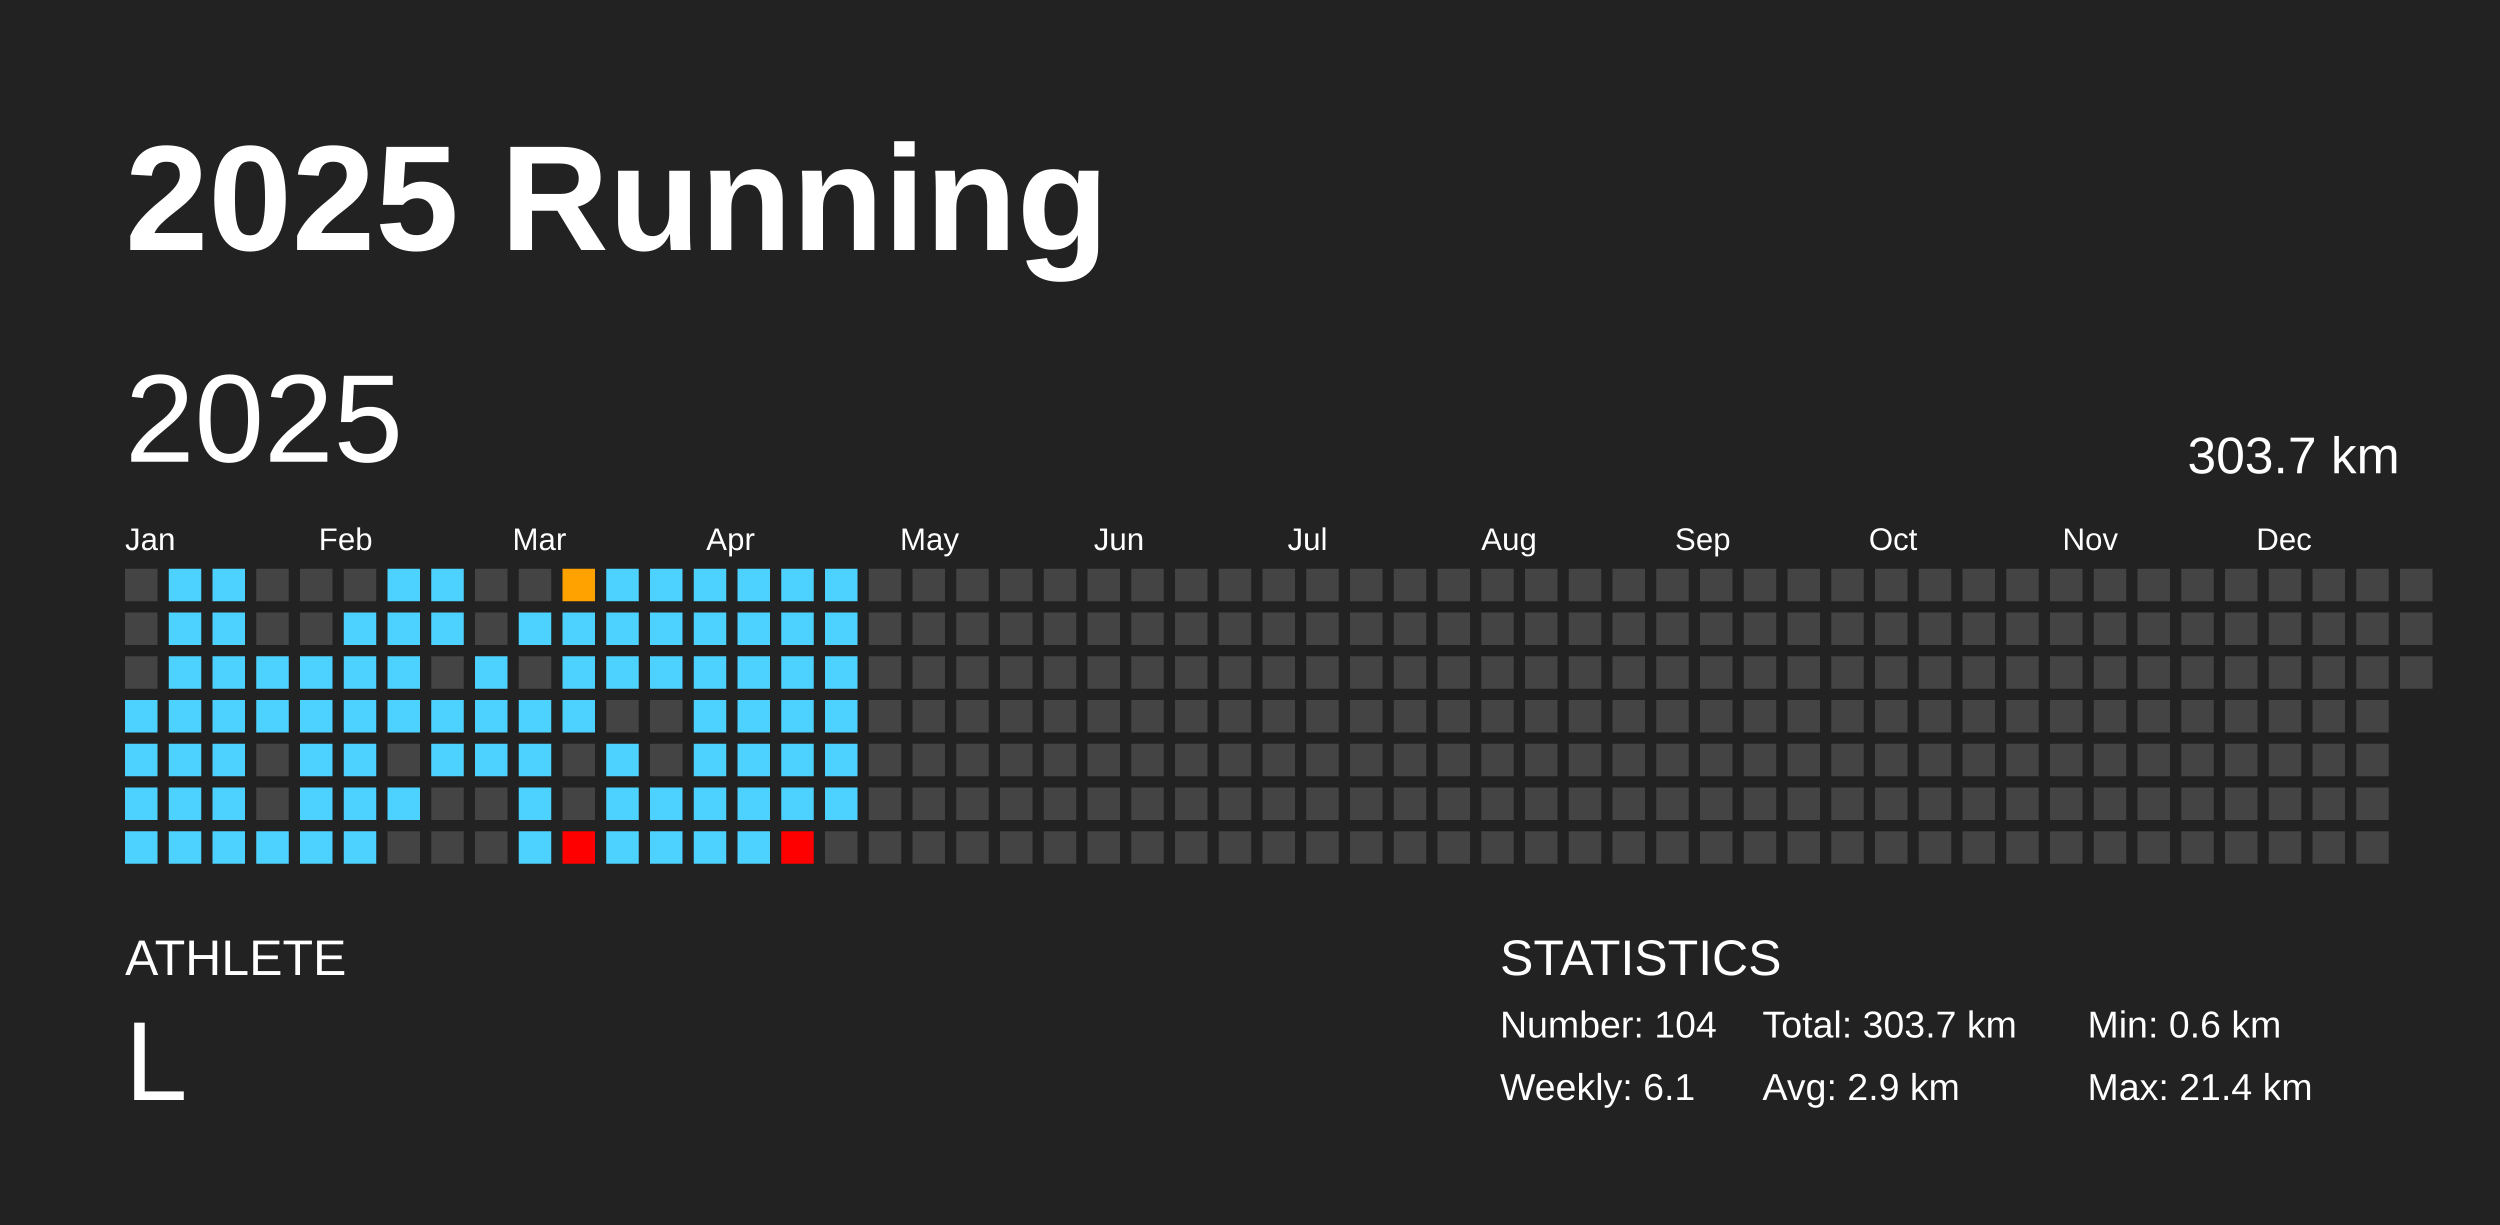
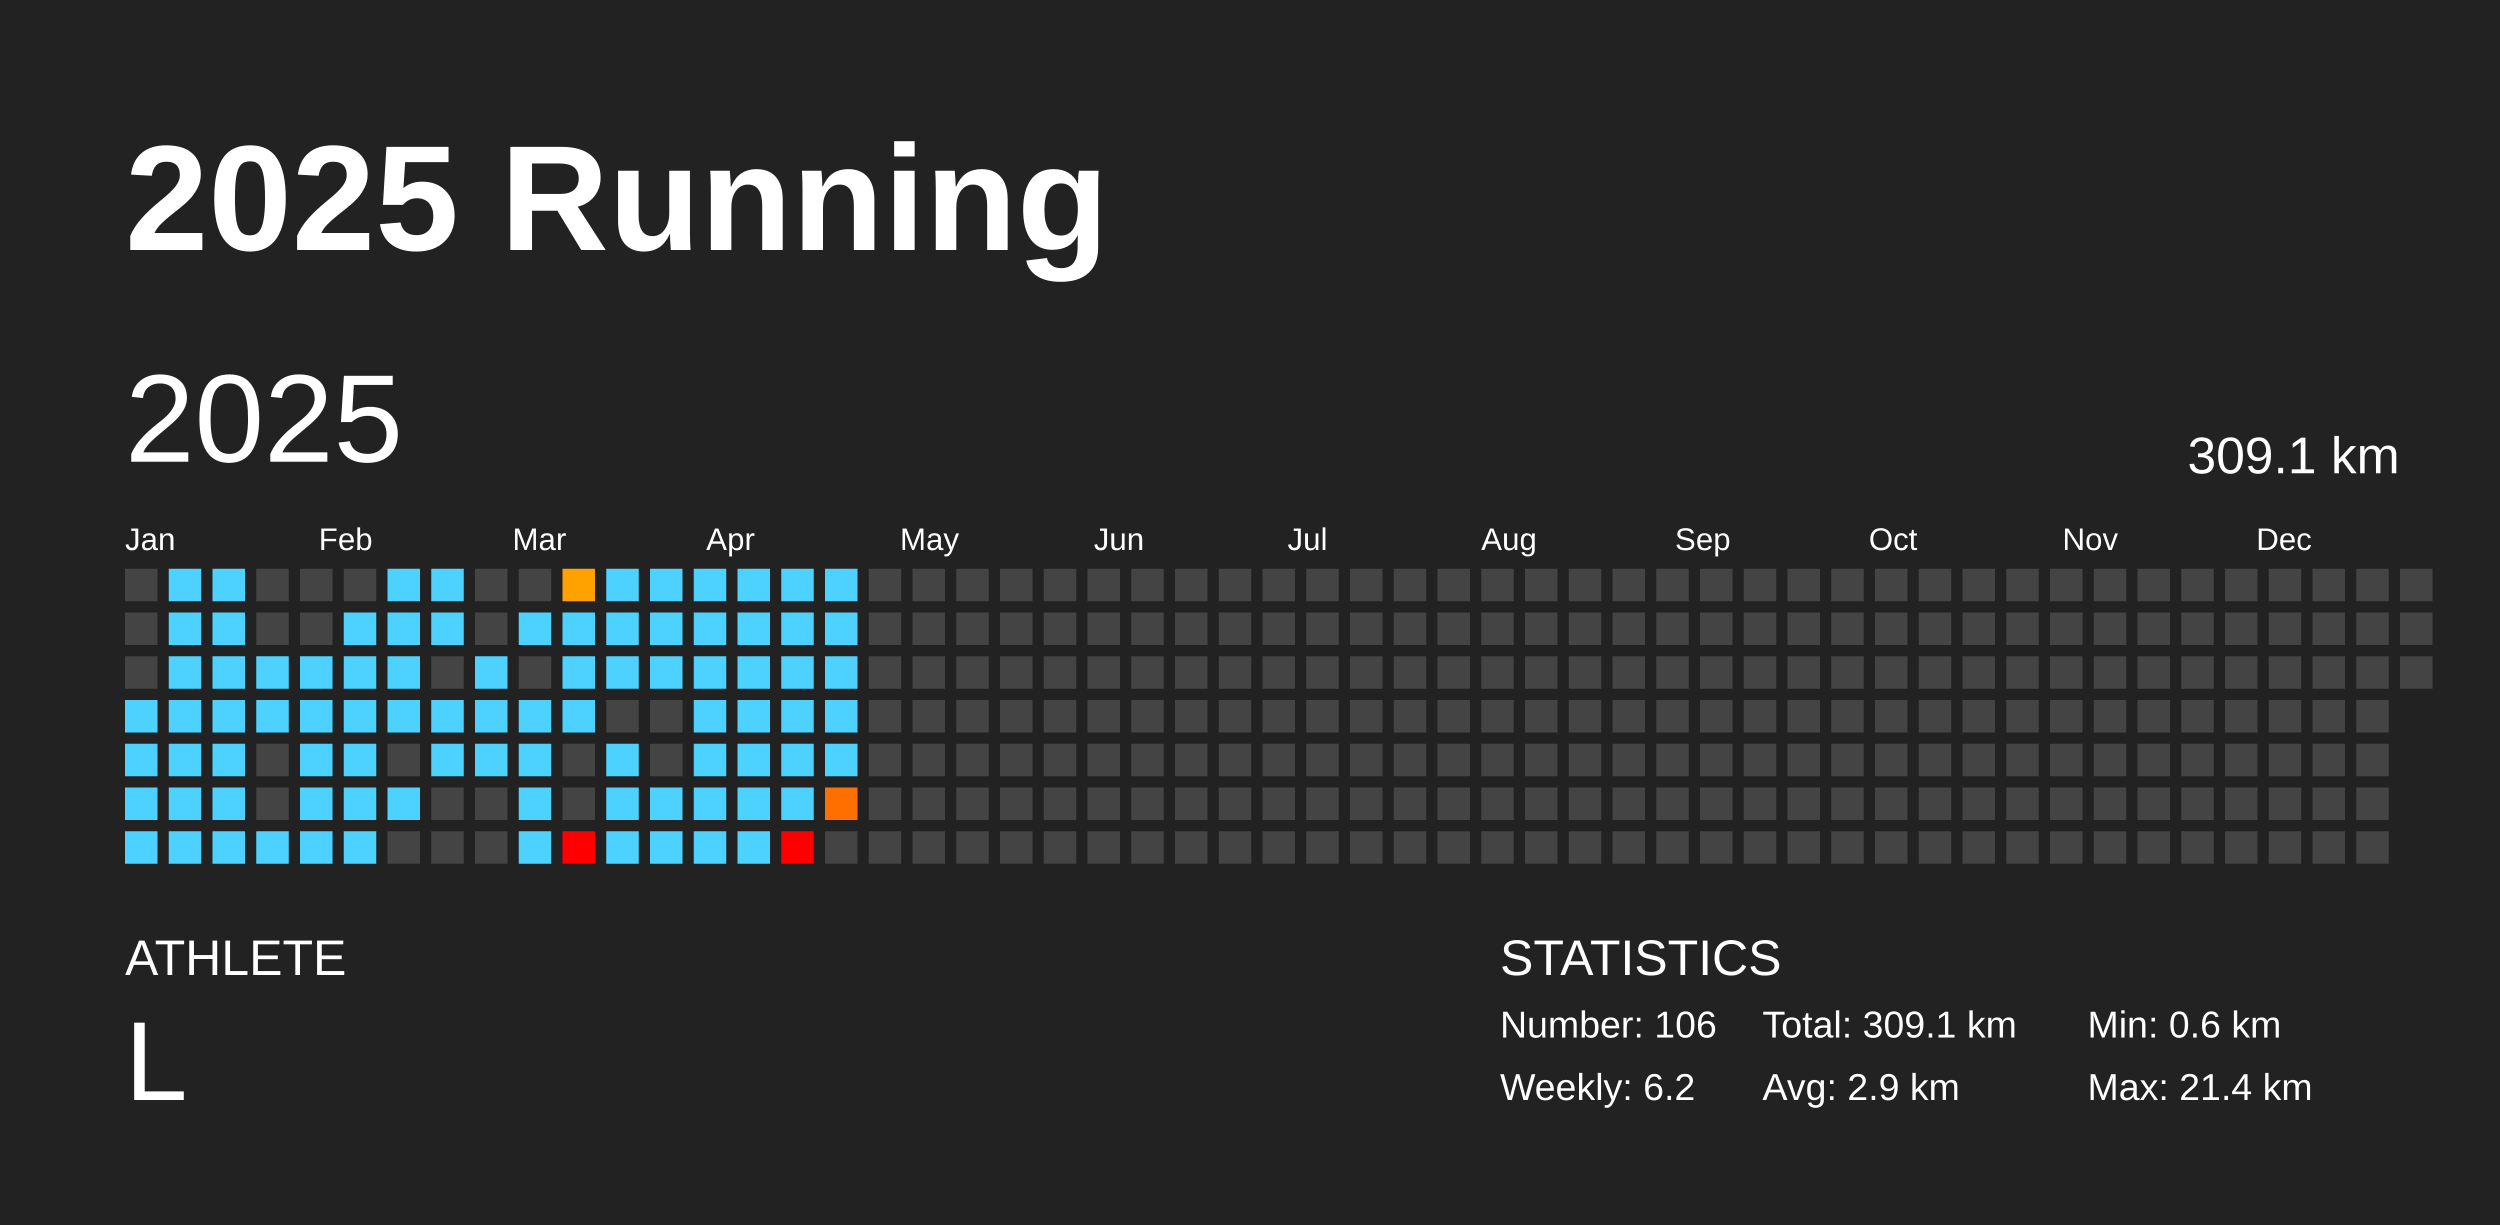
<svg xmlns="http://www.w3.org/2000/svg" baseProfile="full" height="98mm" version="1.1" viewBox="0,0,200,98" width="200mm">
  <defs />
  <rect fill="#222222" height="98" width="200" x="0" y="0" />
  <text fill="#FFFFFF" style="font-size:12px; font-family:Arial; font-weight:bold;" x="10" y="20">2025 Running</text>
  <text fill="#FFFFFF" style="font-size:4px; font-family:Arial" x="10" y="78">ATHLETE</text>
  <text fill="#FFFFFF" style="font-size:9px; font-family:Arial" x="10" y="88">L</text>
  <text fill="#FFFFFF" style="font-size:4px; font-family:Arial" x="120" y="78">STATISTICS</text>
-   <text fill="#FFFFFF" style="font-size:3px; font-family:Arial" x="120" y="83">Number: 104</text>
-   <text fill="#FFFFFF" style="font-size:3px; font-family:Arial" x="120" y="88">Weekly: 6.1</text>
-   <text fill="#FFFFFF" style="font-size:3px; font-family:Arial" x="141" y="83">Total: 303.7 km</text>
+   <text fill="#FFFFFF" style="font-size:3px; font-family:Arial" x="120" y="83">Number: 106</text>
+   <text fill="#FFFFFF" style="font-size:3px; font-family:Arial" x="120" y="88">Weekly: 6.2</text>
+   <text fill="#FFFFFF" style="font-size:3px; font-family:Arial" x="141" y="83">Total: 309.1 km</text>
  <text fill="#FFFFFF" style="font-size:3px; font-family:Arial" x="141" y="88">Avg: 2.9 km</text>
  <text fill="#FFFFFF" style="font-size:3px; font-family:Arial" x="167" y="83">Min: 0.6 km</text>
  <text fill="#FFFFFF" style="font-size:3px; font-family:Arial" x="167" y="88">Max: 21.4 km</text>
  <text dominant-baseline="hanging" fill="#FFFFFF" style="font-size:10.0px; font-family:Arial;" x="10" y="30">2025</text>
-   <text dominant-baseline="hanging" fill="#FFFFFF" style="font-size:4.125px; font-family:Arial;" x="175" y="35">303.7 km</text>
+   <text dominant-baseline="hanging" fill="#FFFFFF" style="font-size:4.125px; font-family:Arial;" x="175" y="35">309.1 km</text>
  <text fill="#FFFFFF" style="font-size:2.5px; font-family:Arial" x="10.0" y="44">Jan</text>
  <text fill="#FFFFFF" style="font-size:2.5px; font-family:Arial" x="25.5" y="44">Feb</text>
  <text fill="#FFFFFF" style="font-size:2.5px; font-family:Arial" x="41.0" y="44">Mar</text>
  <text fill="#FFFFFF" style="font-size:2.5px; font-family:Arial" x="56.5" y="44">Apr</text>
  <text fill="#FFFFFF" style="font-size:2.5px; font-family:Arial" x="72.0" y="44">May</text>
  <text fill="#FFFFFF" style="font-size:2.5px; font-family:Arial" x="87.5" y="44">Jun</text>
  <text fill="#FFFFFF" style="font-size:2.5px; font-family:Arial" x="103.0" y="44">Jul</text>
  <text fill="#FFFFFF" style="font-size:2.5px; font-family:Arial" x="118.5" y="44">Aug</text>
  <text fill="#FFFFFF" style="font-size:2.5px; font-family:Arial" x="134.0" y="44">Sep</text>
  <text fill="#FFFFFF" style="font-size:2.5px; font-family:Arial" x="149.5" y="44">Oct</text>
  <text fill="#FFFFFF" style="font-size:2.5px; font-family:Arial" x="165.0" y="44">Nov</text>
  <text fill="#FFFFFF" style="font-size:2.5px; font-family:Arial" x="180.5" y="44">Dec</text>
  <rect fill="#444444" height="2.6" width="2.6" x="10.0" y="45.5" />
  <rect fill="#444444" height="2.6" width="2.6" x="10.0" y="49.0" />
  <rect fill="#444444" height="2.6" width="2.6" x="10.0" y="52.5" />
  <rect fill="#4dd2ff" height="2.6" width="2.6" x="10.0" y="56.0" />
  <rect fill="#4dd2ff" height="2.6" width="2.6" x="10.0" y="59.5" />
  <rect fill="#4dd2ff" height="2.6" width="2.6" x="10.0" y="63.0" />
  <rect fill="#4dd2ff" height="2.6" width="2.6" x="10.0" y="66.5" />
  <rect fill="#4dd2ff" height="2.6" width="2.6" x="13.5" y="45.5" />
  <rect fill="#4dd2ff" height="2.6" width="2.6" x="13.5" y="49.0" />
  <rect fill="#4dd2ff" height="2.6" width="2.6" x="13.5" y="52.5" />
  <rect fill="#4dd2ff" height="2.6" width="2.6" x="13.5" y="56.0" />
  <rect fill="#4dd2ff" height="2.6" width="2.6" x="13.5" y="59.5" />
  <rect fill="#4dd2ff" height="2.6" width="2.6" x="13.5" y="63.0" />
  <rect fill="#4dd2ff" height="2.6" width="2.6" x="13.5" y="66.5" />
  <rect fill="#4dd2ff" height="2.6" width="2.6" x="17.0" y="45.5" />
  <rect fill="#4dd2ff" height="2.6" width="2.6" x="17.0" y="49.0" />
  <rect fill="#4dd2ff" height="2.6" width="2.6" x="17.0" y="52.5" />
  <rect fill="#4dd2ff" height="2.6" width="2.6" x="17.0" y="56.0" />
  <rect fill="#4dd2ff" height="2.6" width="2.6" x="17.0" y="59.5" />
  <rect fill="#4dd2ff" height="2.6" width="2.6" x="17.0" y="63.0" />
  <rect fill="#4dd2ff" height="2.6" width="2.6" x="17.0" y="66.5" />
  <rect fill="#444444" height="2.6" width="2.6" x="20.5" y="45.5" />
  <rect fill="#444444" height="2.6" width="2.6" x="20.5" y="49.0" />
  <rect fill="#4dd2ff" height="2.6" width="2.6" x="20.5" y="52.5" />
  <rect fill="#4dd2ff" height="2.6" width="2.6" x="20.5" y="56.0" />
  <rect fill="#444444" height="2.6" width="2.6" x="20.5" y="59.5" />
  <rect fill="#444444" height="2.6" width="2.6" x="20.5" y="63.0" />
  <rect fill="#4dd2ff" height="2.6" width="2.6" x="20.5" y="66.5" />
  <rect fill="#444444" height="2.6" width="2.6" x="24.0" y="45.5" />
  <rect fill="#444444" height="2.6" width="2.6" x="24.0" y="49.0" />
  <rect fill="#4dd2ff" height="2.6" width="2.6" x="24.0" y="52.5" />
  <rect fill="#4dd2ff" height="2.6" width="2.6" x="24.0" y="56.0" />
  <rect fill="#4dd2ff" height="2.6" width="2.6" x="24.0" y="59.5" />
  <rect fill="#4dd2ff" height="2.6" width="2.6" x="24.0" y="63.0" />
  <rect fill="#4dd2ff" height="2.6" width="2.6" x="24.0" y="66.5" />
  <rect fill="#444444" height="2.6" width="2.6" x="27.5" y="45.5" />
  <rect fill="#4dd2ff" height="2.6" width="2.6" x="27.5" y="49.0" />
  <rect fill="#4dd2ff" height="2.6" width="2.6" x="27.5" y="52.5" />
  <rect fill="#4dd2ff" height="2.6" width="2.6" x="27.5" y="56.0" />
  <rect fill="#4dd2ff" height="2.6" width="2.6" x="27.5" y="59.5" />
  <rect fill="#4dd2ff" height="2.6" width="2.6" x="27.5" y="63.0" />
  <rect fill="#4dd2ff" height="2.6" width="2.6" x="27.5" y="66.5" />
  <rect fill="#4dd2ff" height="2.6" width="2.6" x="31.0" y="45.5" />
  <rect fill="#4dd2ff" height="2.6" width="2.6" x="31.0" y="49.0" />
  <rect fill="#4dd2ff" height="2.6" width="2.6" x="31.0" y="52.5" />
  <rect fill="#4dd2ff" height="2.6" width="2.6" x="31.0" y="56.0" />
  <rect fill="#444444" height="2.6" width="2.6" x="31.0" y="59.5" />
  <rect fill="#4dd2ff" height="2.6" width="2.6" x="31.0" y="63.0" />
  <rect fill="#444444" height="2.6" width="2.6" x="31.0" y="66.5" />
  <rect fill="#4dd2ff" height="2.6" width="2.6" x="34.5" y="45.5" />
  <rect fill="#4dd2ff" height="2.6" width="2.6" x="34.5" y="49.0" />
  <rect fill="#444444" height="2.6" width="2.6" x="34.5" y="52.5" />
  <rect fill="#4dd2ff" height="2.6" width="2.6" x="34.5" y="56.0" />
  <rect fill="#4dd2ff" height="2.6" width="2.6" x="34.5" y="59.5" />
  <rect fill="#444444" height="2.6" width="2.6" x="34.5" y="63.0" />
  <rect fill="#444444" height="2.6" width="2.6" x="34.5" y="66.5" />
  <rect fill="#444444" height="2.6" width="2.6" x="38.0" y="45.5" />
  <rect fill="#444444" height="2.6" width="2.6" x="38.0" y="49.0" />
  <rect fill="#4dd2ff" height="2.6" width="2.6" x="38.0" y="52.5" />
  <rect fill="#4dd2ff" height="2.6" width="2.6" x="38.0" y="56.0" />
  <rect fill="#4dd2ff" height="2.6" width="2.6" x="38.0" y="59.5" />
  <rect fill="#444444" height="2.6" width="2.6" x="38.0" y="63.0" />
  <rect fill="#444444" height="2.6" width="2.6" x="38.0" y="66.5" />
  <rect fill="#444444" height="2.6" width="2.6" x="41.5" y="45.5" />
  <rect fill="#4dd2ff" height="2.6" width="2.6" x="41.5" y="49.0" />
  <rect fill="#444444" height="2.6" width="2.6" x="41.5" y="52.5" />
  <rect fill="#4dd2ff" height="2.6" width="2.6" x="41.5" y="56.0" />
  <rect fill="#4dd2ff" height="2.6" width="2.6" x="41.5" y="59.5" />
  <rect fill="#4dd2ff" height="2.6" width="2.6" x="41.5" y="63.0" />
  <rect fill="#4dd2ff" height="2.6" width="2.6" x="41.5" y="66.5" />
  <rect fill="#ffa200" height="2.6" width="2.6" x="45.0" y="45.5" />
  <rect fill="#4dd2ff" height="2.6" width="2.6" x="45.0" y="49.0" />
  <rect fill="#4dd2ff" height="2.6" width="2.6" x="45.0" y="52.5" />
  <rect fill="#4dd2ff" height="2.6" width="2.6" x="45.0" y="56.0" />
  <rect fill="#444444" height="2.6" width="2.6" x="45.0" y="59.5" />
  <rect fill="#444444" height="2.6" width="2.6" x="45.0" y="63.0" />
  <rect fill="red" height="2.6" width="2.6" x="45.0" y="66.5" />
  <rect fill="#4dd2ff" height="2.6" width="2.6" x="48.5" y="45.5" />
  <rect fill="#4dd2ff" height="2.6" width="2.6" x="48.5" y="49.0" />
  <rect fill="#4dd2ff" height="2.6" width="2.6" x="48.5" y="52.5" />
  <rect fill="#444444" height="2.6" width="2.6" x="48.5" y="56.0" />
  <rect fill="#4dd2ff" height="2.6" width="2.6" x="48.5" y="59.5" />
  <rect fill="#4dd2ff" height="2.6" width="2.6" x="48.5" y="63.0" />
  <rect fill="#4dd2ff" height="2.6" width="2.6" x="48.5" y="66.5" />
  <rect fill="#4dd2ff" height="2.6" width="2.6" x="52.0" y="45.5" />
  <rect fill="#4dd2ff" height="2.6" width="2.6" x="52.0" y="49.0" />
  <rect fill="#4dd2ff" height="2.6" width="2.6" x="52.0" y="52.5" />
  <rect fill="#444444" height="2.6" width="2.6" x="52.0" y="56.0" />
  <rect fill="#444444" height="2.6" width="2.6" x="52.0" y="59.5" />
  <rect fill="#4dd2ff" height="2.6" width="2.6" x="52.0" y="63.0" />
  <rect fill="#4dd2ff" height="2.6" width="2.6" x="52.0" y="66.5" />
  <rect fill="#4dd2ff" height="2.6" width="2.6" x="55.5" y="45.5" />
  <rect fill="#4dd2ff" height="2.6" width="2.6" x="55.5" y="49.0" />
  <rect fill="#4dd2ff" height="2.6" width="2.6" x="55.5" y="52.5" />
  <rect fill="#4dd2ff" height="2.6" width="2.6" x="55.5" y="56.0" />
  <rect fill="#4dd2ff" height="2.6" width="2.6" x="55.5" y="59.5" />
  <rect fill="#4dd2ff" height="2.6" width="2.6" x="55.5" y="63.0" />
  <rect fill="#4dd2ff" height="2.6" width="2.6" x="55.5" y="66.5" />
  <rect fill="#4dd2ff" height="2.6" width="2.6" x="59.0" y="45.5" />
  <rect fill="#4dd2ff" height="2.6" width="2.6" x="59.0" y="49.0" />
  <rect fill="#4dd2ff" height="2.6" width="2.6" x="59.0" y="52.5" />
  <rect fill="#4dd2ff" height="2.6" width="2.6" x="59.0" y="56.0" />
  <rect fill="#4dd2ff" height="2.6" width="2.6" x="59.0" y="59.5" />
  <rect fill="#4dd2ff" height="2.6" width="2.6" x="59.0" y="63.0" />
  <rect fill="#4dd2ff" height="2.6" width="2.6" x="59.0" y="66.5" />
  <rect fill="#4dd2ff" height="2.6" width="2.6" x="62.5" y="45.5" />
  <rect fill="#4dd2ff" height="2.6" width="2.6" x="62.5" y="49.0" />
  <rect fill="#4dd2ff" height="2.6" width="2.6" x="62.5" y="52.5" />
  <rect fill="#4dd2ff" height="2.6" width="2.6" x="62.5" y="56.0" />
  <rect fill="#4dd2ff" height="2.6" width="2.6" x="62.5" y="59.5" />
  <rect fill="#4dd2ff" height="2.6" width="2.6" x="62.5" y="63.0" />
  <rect fill="red" height="2.6" width="2.6" x="62.5" y="66.5" />
  <rect fill="#4dd2ff" height="2.6" width="2.6" x="66.0" y="45.5" />
  <rect fill="#4dd2ff" height="2.6" width="2.6" x="66.0" y="49.0" />
  <rect fill="#4dd2ff" height="2.6" width="2.6" x="66.0" y="52.5" />
  <rect fill="#4dd2ff" height="2.6" width="2.6" x="66.0" y="56.0" />
  <rect fill="#4dd2ff" height="2.6" width="2.6" x="66.0" y="59.5" />
-   <rect fill="#4dd2ff" height="2.6" width="2.6" x="66.0" y="63.0" />
+   <rect fill="#ff6f00" height="2.6" width="2.6" x="66.0" y="63.0" />
  <rect fill="#444444" height="2.6" width="2.6" x="66.0" y="66.5" />
  <rect fill="#444444" height="2.6" width="2.6" x="69.5" y="45.5" />
  <rect fill="#444444" height="2.6" width="2.6" x="69.5" y="49.0" />
  <rect fill="#444444" height="2.6" width="2.6" x="69.5" y="52.5" />
  <rect fill="#444444" height="2.6" width="2.6" x="69.5" y="56.0" />
  <rect fill="#444444" height="2.6" width="2.6" x="69.5" y="59.5" />
  <rect fill="#444444" height="2.6" width="2.6" x="69.5" y="63.0" />
  <rect fill="#444444" height="2.6" width="2.6" x="69.5" y="66.5" />
  <rect fill="#444444" height="2.6" width="2.6" x="73.0" y="45.5" />
  <rect fill="#444444" height="2.6" width="2.6" x="73.0" y="49.0" />
  <rect fill="#444444" height="2.6" width="2.6" x="73.0" y="52.5" />
  <rect fill="#444444" height="2.6" width="2.6" x="73.0" y="56.0" />
  <rect fill="#444444" height="2.6" width="2.6" x="73.0" y="59.5" />
  <rect fill="#444444" height="2.6" width="2.6" x="73.0" y="63.0" />
  <rect fill="#444444" height="2.6" width="2.6" x="73.0" y="66.5" />
  <rect fill="#444444" height="2.6" width="2.6" x="76.5" y="45.5" />
  <rect fill="#444444" height="2.6" width="2.6" x="76.5" y="49.0" />
  <rect fill="#444444" height="2.6" width="2.6" x="76.5" y="52.5" />
  <rect fill="#444444" height="2.6" width="2.6" x="76.5" y="56.0" />
  <rect fill="#444444" height="2.6" width="2.6" x="76.5" y="59.5" />
  <rect fill="#444444" height="2.6" width="2.6" x="76.5" y="63.0" />
  <rect fill="#444444" height="2.6" width="2.6" x="76.5" y="66.5" />
  <rect fill="#444444" height="2.6" width="2.6" x="80.0" y="45.5" />
  <rect fill="#444444" height="2.6" width="2.6" x="80.0" y="49.0" />
  <rect fill="#444444" height="2.6" width="2.6" x="80.0" y="52.5" />
  <rect fill="#444444" height="2.6" width="2.6" x="80.0" y="56.0" />
  <rect fill="#444444" height="2.6" width="2.6" x="80.0" y="59.5" />
  <rect fill="#444444" height="2.6" width="2.6" x="80.0" y="63.0" />
  <rect fill="#444444" height="2.6" width="2.6" x="80.0" y="66.5" />
  <rect fill="#444444" height="2.6" width="2.6" x="83.5" y="45.5" />
  <rect fill="#444444" height="2.6" width="2.6" x="83.5" y="49.0" />
  <rect fill="#444444" height="2.6" width="2.6" x="83.5" y="52.5" />
  <rect fill="#444444" height="2.6" width="2.6" x="83.5" y="56.0" />
  <rect fill="#444444" height="2.6" width="2.6" x="83.5" y="59.5" />
  <rect fill="#444444" height="2.6" width="2.6" x="83.5" y="63.0" />
  <rect fill="#444444" height="2.6" width="2.6" x="83.5" y="66.5" />
  <rect fill="#444444" height="2.6" width="2.6" x="87.0" y="45.5" />
  <rect fill="#444444" height="2.6" width="2.6" x="87.0" y="49.0" />
  <rect fill="#444444" height="2.6" width="2.6" x="87.0" y="52.5" />
  <rect fill="#444444" height="2.6" width="2.6" x="87.0" y="56.0" />
  <rect fill="#444444" height="2.6" width="2.6" x="87.0" y="59.5" />
  <rect fill="#444444" height="2.6" width="2.6" x="87.0" y="63.0" />
  <rect fill="#444444" height="2.6" width="2.6" x="87.0" y="66.5" />
  <rect fill="#444444" height="2.6" width="2.6" x="90.5" y="45.5" />
  <rect fill="#444444" height="2.6" width="2.6" x="90.5" y="49.0" />
  <rect fill="#444444" height="2.6" width="2.6" x="90.5" y="52.5" />
  <rect fill="#444444" height="2.6" width="2.6" x="90.5" y="56.0" />
  <rect fill="#444444" height="2.6" width="2.6" x="90.5" y="59.5" />
  <rect fill="#444444" height="2.6" width="2.6" x="90.5" y="63.0" />
  <rect fill="#444444" height="2.6" width="2.6" x="90.5" y="66.5" />
  <rect fill="#444444" height="2.6" width="2.6" x="94.0" y="45.5" />
  <rect fill="#444444" height="2.6" width="2.6" x="94.0" y="49.0" />
  <rect fill="#444444" height="2.6" width="2.6" x="94.0" y="52.5" />
  <rect fill="#444444" height="2.6" width="2.6" x="94.0" y="56.0" />
  <rect fill="#444444" height="2.6" width="2.6" x="94.0" y="59.5" />
  <rect fill="#444444" height="2.6" width="2.6" x="94.0" y="63.0" />
  <rect fill="#444444" height="2.6" width="2.6" x="94.0" y="66.5" />
  <rect fill="#444444" height="2.6" width="2.6" x="97.5" y="45.5" />
  <rect fill="#444444" height="2.6" width="2.6" x="97.5" y="49.0" />
  <rect fill="#444444" height="2.6" width="2.6" x="97.5" y="52.5" />
  <rect fill="#444444" height="2.6" width="2.6" x="97.5" y="56.0" />
  <rect fill="#444444" height="2.6" width="2.6" x="97.5" y="59.5" />
  <rect fill="#444444" height="2.6" width="2.6" x="97.5" y="63.0" />
  <rect fill="#444444" height="2.6" width="2.6" x="97.5" y="66.5" />
  <rect fill="#444444" height="2.6" width="2.6" x="101.0" y="45.5" />
  <rect fill="#444444" height="2.6" width="2.6" x="101.0" y="49.0" />
  <rect fill="#444444" height="2.6" width="2.6" x="101.0" y="52.5" />
  <rect fill="#444444" height="2.6" width="2.6" x="101.0" y="56.0" />
  <rect fill="#444444" height="2.6" width="2.6" x="101.0" y="59.5" />
  <rect fill="#444444" height="2.6" width="2.6" x="101.0" y="63.0" />
  <rect fill="#444444" height="2.6" width="2.6" x="101.0" y="66.5" />
  <rect fill="#444444" height="2.6" width="2.6" x="104.5" y="45.5" />
  <rect fill="#444444" height="2.6" width="2.6" x="104.5" y="49.0" />
  <rect fill="#444444" height="2.6" width="2.6" x="104.5" y="52.5" />
  <rect fill="#444444" height="2.6" width="2.6" x="104.5" y="56.0" />
  <rect fill="#444444" height="2.6" width="2.6" x="104.5" y="59.5" />
  <rect fill="#444444" height="2.6" width="2.6" x="104.5" y="63.0" />
  <rect fill="#444444" height="2.6" width="2.6" x="104.5" y="66.5" />
  <rect fill="#444444" height="2.6" width="2.6" x="108.0" y="45.5" />
  <rect fill="#444444" height="2.6" width="2.6" x="108.0" y="49.0" />
  <rect fill="#444444" height="2.6" width="2.6" x="108.0" y="52.5" />
  <rect fill="#444444" height="2.6" width="2.6" x="108.0" y="56.0" />
  <rect fill="#444444" height="2.6" width="2.6" x="108.0" y="59.5" />
  <rect fill="#444444" height="2.6" width="2.6" x="108.0" y="63.0" />
  <rect fill="#444444" height="2.6" width="2.6" x="108.0" y="66.5" />
  <rect fill="#444444" height="2.6" width="2.6" x="111.5" y="45.5" />
  <rect fill="#444444" height="2.6" width="2.6" x="111.5" y="49.0" />
  <rect fill="#444444" height="2.6" width="2.6" x="111.5" y="52.5" />
  <rect fill="#444444" height="2.6" width="2.6" x="111.5" y="56.0" />
  <rect fill="#444444" height="2.6" width="2.6" x="111.5" y="59.5" />
  <rect fill="#444444" height="2.6" width="2.6" x="111.5" y="63.0" />
  <rect fill="#444444" height="2.6" width="2.6" x="111.5" y="66.5" />
  <rect fill="#444444" height="2.6" width="2.6" x="115.0" y="45.5" />
  <rect fill="#444444" height="2.6" width="2.6" x="115.0" y="49.0" />
  <rect fill="#444444" height="2.6" width="2.6" x="115.0" y="52.5" />
  <rect fill="#444444" height="2.6" width="2.6" x="115.0" y="56.0" />
  <rect fill="#444444" height="2.6" width="2.6" x="115.0" y="59.5" />
  <rect fill="#444444" height="2.6" width="2.6" x="115.0" y="63.0" />
  <rect fill="#444444" height="2.6" width="2.6" x="115.0" y="66.5" />
  <rect fill="#444444" height="2.6" width="2.6" x="118.5" y="45.5" />
  <rect fill="#444444" height="2.6" width="2.6" x="118.5" y="49.0" />
  <rect fill="#444444" height="2.6" width="2.6" x="118.5" y="52.5" />
  <rect fill="#444444" height="2.6" width="2.6" x="118.5" y="56.0" />
  <rect fill="#444444" height="2.6" width="2.6" x="118.5" y="59.5" />
  <rect fill="#444444" height="2.6" width="2.6" x="118.5" y="63.0" />
  <rect fill="#444444" height="2.6" width="2.6" x="118.5" y="66.5" />
  <rect fill="#444444" height="2.6" width="2.6" x="122.0" y="45.5" />
  <rect fill="#444444" height="2.6" width="2.6" x="122.0" y="49.0" />
  <rect fill="#444444" height="2.6" width="2.6" x="122.0" y="52.5" />
  <rect fill="#444444" height="2.6" width="2.6" x="122.0" y="56.0" />
  <rect fill="#444444" height="2.6" width="2.6" x="122.0" y="59.5" />
  <rect fill="#444444" height="2.6" width="2.6" x="122.0" y="63.0" />
  <rect fill="#444444" height="2.6" width="2.6" x="122.0" y="66.5" />
  <rect fill="#444444" height="2.6" width="2.6" x="125.5" y="45.5" />
  <rect fill="#444444" height="2.6" width="2.6" x="125.5" y="49.0" />
  <rect fill="#444444" height="2.6" width="2.6" x="125.5" y="52.5" />
  <rect fill="#444444" height="2.6" width="2.6" x="125.5" y="56.0" />
  <rect fill="#444444" height="2.6" width="2.6" x="125.5" y="59.5" />
  <rect fill="#444444" height="2.6" width="2.6" x="125.5" y="63.0" />
  <rect fill="#444444" height="2.6" width="2.6" x="125.5" y="66.5" />
  <rect fill="#444444" height="2.6" width="2.6" x="129.0" y="45.5" />
  <rect fill="#444444" height="2.6" width="2.6" x="129.0" y="49.0" />
  <rect fill="#444444" height="2.6" width="2.6" x="129.0" y="52.5" />
  <rect fill="#444444" height="2.6" width="2.6" x="129.0" y="56.0" />
  <rect fill="#444444" height="2.6" width="2.6" x="129.0" y="59.5" />
  <rect fill="#444444" height="2.6" width="2.6" x="129.0" y="63.0" />
  <rect fill="#444444" height="2.6" width="2.6" x="129.0" y="66.5" />
  <rect fill="#444444" height="2.6" width="2.6" x="132.5" y="45.5" />
  <rect fill="#444444" height="2.6" width="2.6" x="132.5" y="49.0" />
  <rect fill="#444444" height="2.6" width="2.6" x="132.5" y="52.5" />
  <rect fill="#444444" height="2.6" width="2.6" x="132.5" y="56.0" />
  <rect fill="#444444" height="2.6" width="2.6" x="132.5" y="59.5" />
  <rect fill="#444444" height="2.6" width="2.6" x="132.5" y="63.0" />
  <rect fill="#444444" height="2.6" width="2.6" x="132.5" y="66.5" />
  <rect fill="#444444" height="2.6" width="2.6" x="136.0" y="45.5" />
  <rect fill="#444444" height="2.6" width="2.6" x="136.0" y="49.0" />
  <rect fill="#444444" height="2.6" width="2.6" x="136.0" y="52.5" />
  <rect fill="#444444" height="2.6" width="2.6" x="136.0" y="56.0" />
  <rect fill="#444444" height="2.6" width="2.6" x="136.0" y="59.5" />
  <rect fill="#444444" height="2.6" width="2.6" x="136.0" y="63.0" />
  <rect fill="#444444" height="2.6" width="2.6" x="136.0" y="66.5" />
  <rect fill="#444444" height="2.6" width="2.6" x="139.5" y="45.5" />
  <rect fill="#444444" height="2.6" width="2.6" x="139.5" y="49.0" />
  <rect fill="#444444" height="2.6" width="2.6" x="139.5" y="52.5" />
  <rect fill="#444444" height="2.6" width="2.6" x="139.5" y="56.0" />
  <rect fill="#444444" height="2.6" width="2.6" x="139.5" y="59.5" />
  <rect fill="#444444" height="2.6" width="2.6" x="139.5" y="63.0" />
  <rect fill="#444444" height="2.6" width="2.6" x="139.5" y="66.5" />
  <rect fill="#444444" height="2.6" width="2.6" x="143.0" y="45.5" />
  <rect fill="#444444" height="2.6" width="2.6" x="143.0" y="49.0" />
  <rect fill="#444444" height="2.6" width="2.6" x="143.0" y="52.5" />
  <rect fill="#444444" height="2.6" width="2.6" x="143.0" y="56.0" />
  <rect fill="#444444" height="2.6" width="2.6" x="143.0" y="59.5" />
  <rect fill="#444444" height="2.6" width="2.6" x="143.0" y="63.0" />
  <rect fill="#444444" height="2.6" width="2.6" x="143.0" y="66.5" />
  <rect fill="#444444" height="2.6" width="2.6" x="146.5" y="45.5" />
  <rect fill="#444444" height="2.6" width="2.6" x="146.5" y="49.0" />
  <rect fill="#444444" height="2.6" width="2.6" x="146.5" y="52.5" />
  <rect fill="#444444" height="2.6" width="2.6" x="146.5" y="56.0" />
  <rect fill="#444444" height="2.6" width="2.6" x="146.5" y="59.5" />
  <rect fill="#444444" height="2.6" width="2.6" x="146.5" y="63.0" />
  <rect fill="#444444" height="2.6" width="2.6" x="146.5" y="66.5" />
  <rect fill="#444444" height="2.6" width="2.6" x="150.0" y="45.5" />
  <rect fill="#444444" height="2.6" width="2.6" x="150.0" y="49.0" />
  <rect fill="#444444" height="2.6" width="2.6" x="150.0" y="52.5" />
  <rect fill="#444444" height="2.6" width="2.6" x="150.0" y="56.0" />
  <rect fill="#444444" height="2.6" width="2.6" x="150.0" y="59.5" />
  <rect fill="#444444" height="2.6" width="2.6" x="150.0" y="63.0" />
  <rect fill="#444444" height="2.6" width="2.6" x="150.0" y="66.5" />
  <rect fill="#444444" height="2.6" width="2.6" x="153.5" y="45.5" />
  <rect fill="#444444" height="2.6" width="2.6" x="153.5" y="49.0" />
  <rect fill="#444444" height="2.6" width="2.6" x="153.5" y="52.5" />
  <rect fill="#444444" height="2.6" width="2.6" x="153.5" y="56.0" />
  <rect fill="#444444" height="2.6" width="2.6" x="153.5" y="59.5" />
  <rect fill="#444444" height="2.6" width="2.6" x="153.5" y="63.0" />
  <rect fill="#444444" height="2.6" width="2.6" x="153.5" y="66.5" />
  <rect fill="#444444" height="2.6" width="2.6" x="157.0" y="45.5" />
  <rect fill="#444444" height="2.6" width="2.6" x="157.0" y="49.0" />
  <rect fill="#444444" height="2.6" width="2.6" x="157.0" y="52.5" />
  <rect fill="#444444" height="2.6" width="2.6" x="157.0" y="56.0" />
  <rect fill="#444444" height="2.6" width="2.6" x="157.0" y="59.5" />
  <rect fill="#444444" height="2.6" width="2.6" x="157.0" y="63.0" />
  <rect fill="#444444" height="2.6" width="2.6" x="157.0" y="66.5" />
  <rect fill="#444444" height="2.6" width="2.6" x="160.5" y="45.5" />
  <rect fill="#444444" height="2.6" width="2.6" x="160.5" y="49.0" />
  <rect fill="#444444" height="2.6" width="2.6" x="160.5" y="52.5" />
  <rect fill="#444444" height="2.6" width="2.6" x="160.5" y="56.0" />
  <rect fill="#444444" height="2.6" width="2.6" x="160.5" y="59.5" />
  <rect fill="#444444" height="2.6" width="2.6" x="160.5" y="63.0" />
  <rect fill="#444444" height="2.6" width="2.6" x="160.5" y="66.5" />
  <rect fill="#444444" height="2.6" width="2.6" x="164.0" y="45.5" />
  <rect fill="#444444" height="2.6" width="2.6" x="164.0" y="49.0" />
  <rect fill="#444444" height="2.6" width="2.6" x="164.0" y="52.5" />
  <rect fill="#444444" height="2.6" width="2.6" x="164.0" y="56.0" />
  <rect fill="#444444" height="2.6" width="2.6" x="164.0" y="59.5" />
  <rect fill="#444444" height="2.6" width="2.6" x="164.0" y="63.0" />
  <rect fill="#444444" height="2.6" width="2.6" x="164.0" y="66.5" />
  <rect fill="#444444" height="2.6" width="2.6" x="167.5" y="45.5" />
  <rect fill="#444444" height="2.6" width="2.6" x="167.5" y="49.0" />
  <rect fill="#444444" height="2.6" width="2.6" x="167.5" y="52.5" />
  <rect fill="#444444" height="2.6" width="2.6" x="167.5" y="56.0" />
  <rect fill="#444444" height="2.6" width="2.6" x="167.5" y="59.5" />
  <rect fill="#444444" height="2.6" width="2.6" x="167.5" y="63.0" />
  <rect fill="#444444" height="2.6" width="2.6" x="167.5" y="66.5" />
  <rect fill="#444444" height="2.6" width="2.6" x="171.0" y="45.5" />
  <rect fill="#444444" height="2.6" width="2.6" x="171.0" y="49.0" />
  <rect fill="#444444" height="2.6" width="2.6" x="171.0" y="52.5" />
  <rect fill="#444444" height="2.6" width="2.6" x="171.0" y="56.0" />
  <rect fill="#444444" height="2.6" width="2.6" x="171.0" y="59.5" />
  <rect fill="#444444" height="2.6" width="2.6" x="171.0" y="63.0" />
  <rect fill="#444444" height="2.6" width="2.6" x="171.0" y="66.5" />
  <rect fill="#444444" height="2.6" width="2.6" x="174.5" y="45.5" />
  <rect fill="#444444" height="2.6" width="2.6" x="174.5" y="49.0" />
  <rect fill="#444444" height="2.6" width="2.6" x="174.5" y="52.5" />
  <rect fill="#444444" height="2.6" width="2.6" x="174.5" y="56.0" />
  <rect fill="#444444" height="2.6" width="2.6" x="174.5" y="59.5" />
  <rect fill="#444444" height="2.6" width="2.6" x="174.5" y="63.0" />
  <rect fill="#444444" height="2.6" width="2.6" x="174.5" y="66.5" />
  <rect fill="#444444" height="2.6" width="2.6" x="178.0" y="45.5" />
  <rect fill="#444444" height="2.6" width="2.6" x="178.0" y="49.0" />
  <rect fill="#444444" height="2.6" width="2.6" x="178.0" y="52.5" />
  <rect fill="#444444" height="2.6" width="2.6" x="178.0" y="56.0" />
  <rect fill="#444444" height="2.6" width="2.6" x="178.0" y="59.5" />
  <rect fill="#444444" height="2.6" width="2.6" x="178.0" y="63.0" />
  <rect fill="#444444" height="2.6" width="2.6" x="178.0" y="66.5" />
  <rect fill="#444444" height="2.6" width="2.6" x="181.5" y="45.5" />
  <rect fill="#444444" height="2.6" width="2.6" x="181.5" y="49.0" />
  <rect fill="#444444" height="2.6" width="2.6" x="181.5" y="52.5" />
  <rect fill="#444444" height="2.6" width="2.6" x="181.5" y="56.0" />
  <rect fill="#444444" height="2.6" width="2.6" x="181.5" y="59.5" />
  <rect fill="#444444" height="2.6" width="2.6" x="181.5" y="63.0" />
  <rect fill="#444444" height="2.6" width="2.6" x="181.5" y="66.5" />
  <rect fill="#444444" height="2.6" width="2.6" x="185.0" y="45.5" />
  <rect fill="#444444" height="2.6" width="2.6" x="185.0" y="49.0" />
  <rect fill="#444444" height="2.6" width="2.6" x="185.0" y="52.5" />
  <rect fill="#444444" height="2.6" width="2.6" x="185.0" y="56.0" />
  <rect fill="#444444" height="2.6" width="2.6" x="185.0" y="59.5" />
  <rect fill="#444444" height="2.6" width="2.6" x="185.0" y="63.0" />
  <rect fill="#444444" height="2.6" width="2.6" x="185.0" y="66.5" />
  <rect fill="#444444" height="2.6" width="2.6" x="188.5" y="45.5" />
  <rect fill="#444444" height="2.6" width="2.6" x="188.5" y="49.0" />
  <rect fill="#444444" height="2.6" width="2.6" x="188.5" y="52.5" />
  <rect fill="#444444" height="2.6" width="2.6" x="188.5" y="56.0" />
  <rect fill="#444444" height="2.6" width="2.6" x="188.5" y="59.5" />
  <rect fill="#444444" height="2.6" width="2.6" x="188.5" y="63.0" />
  <rect fill="#444444" height="2.6" width="2.6" x="188.5" y="66.5" />
  <rect fill="#444444" height="2.6" width="2.6" x="192.0" y="45.5" />
  <rect fill="#444444" height="2.6" width="2.6" x="192.0" y="49.0" />
  <rect fill="#444444" height="2.6" width="2.6" x="192.0" y="52.5" />
</svg>
